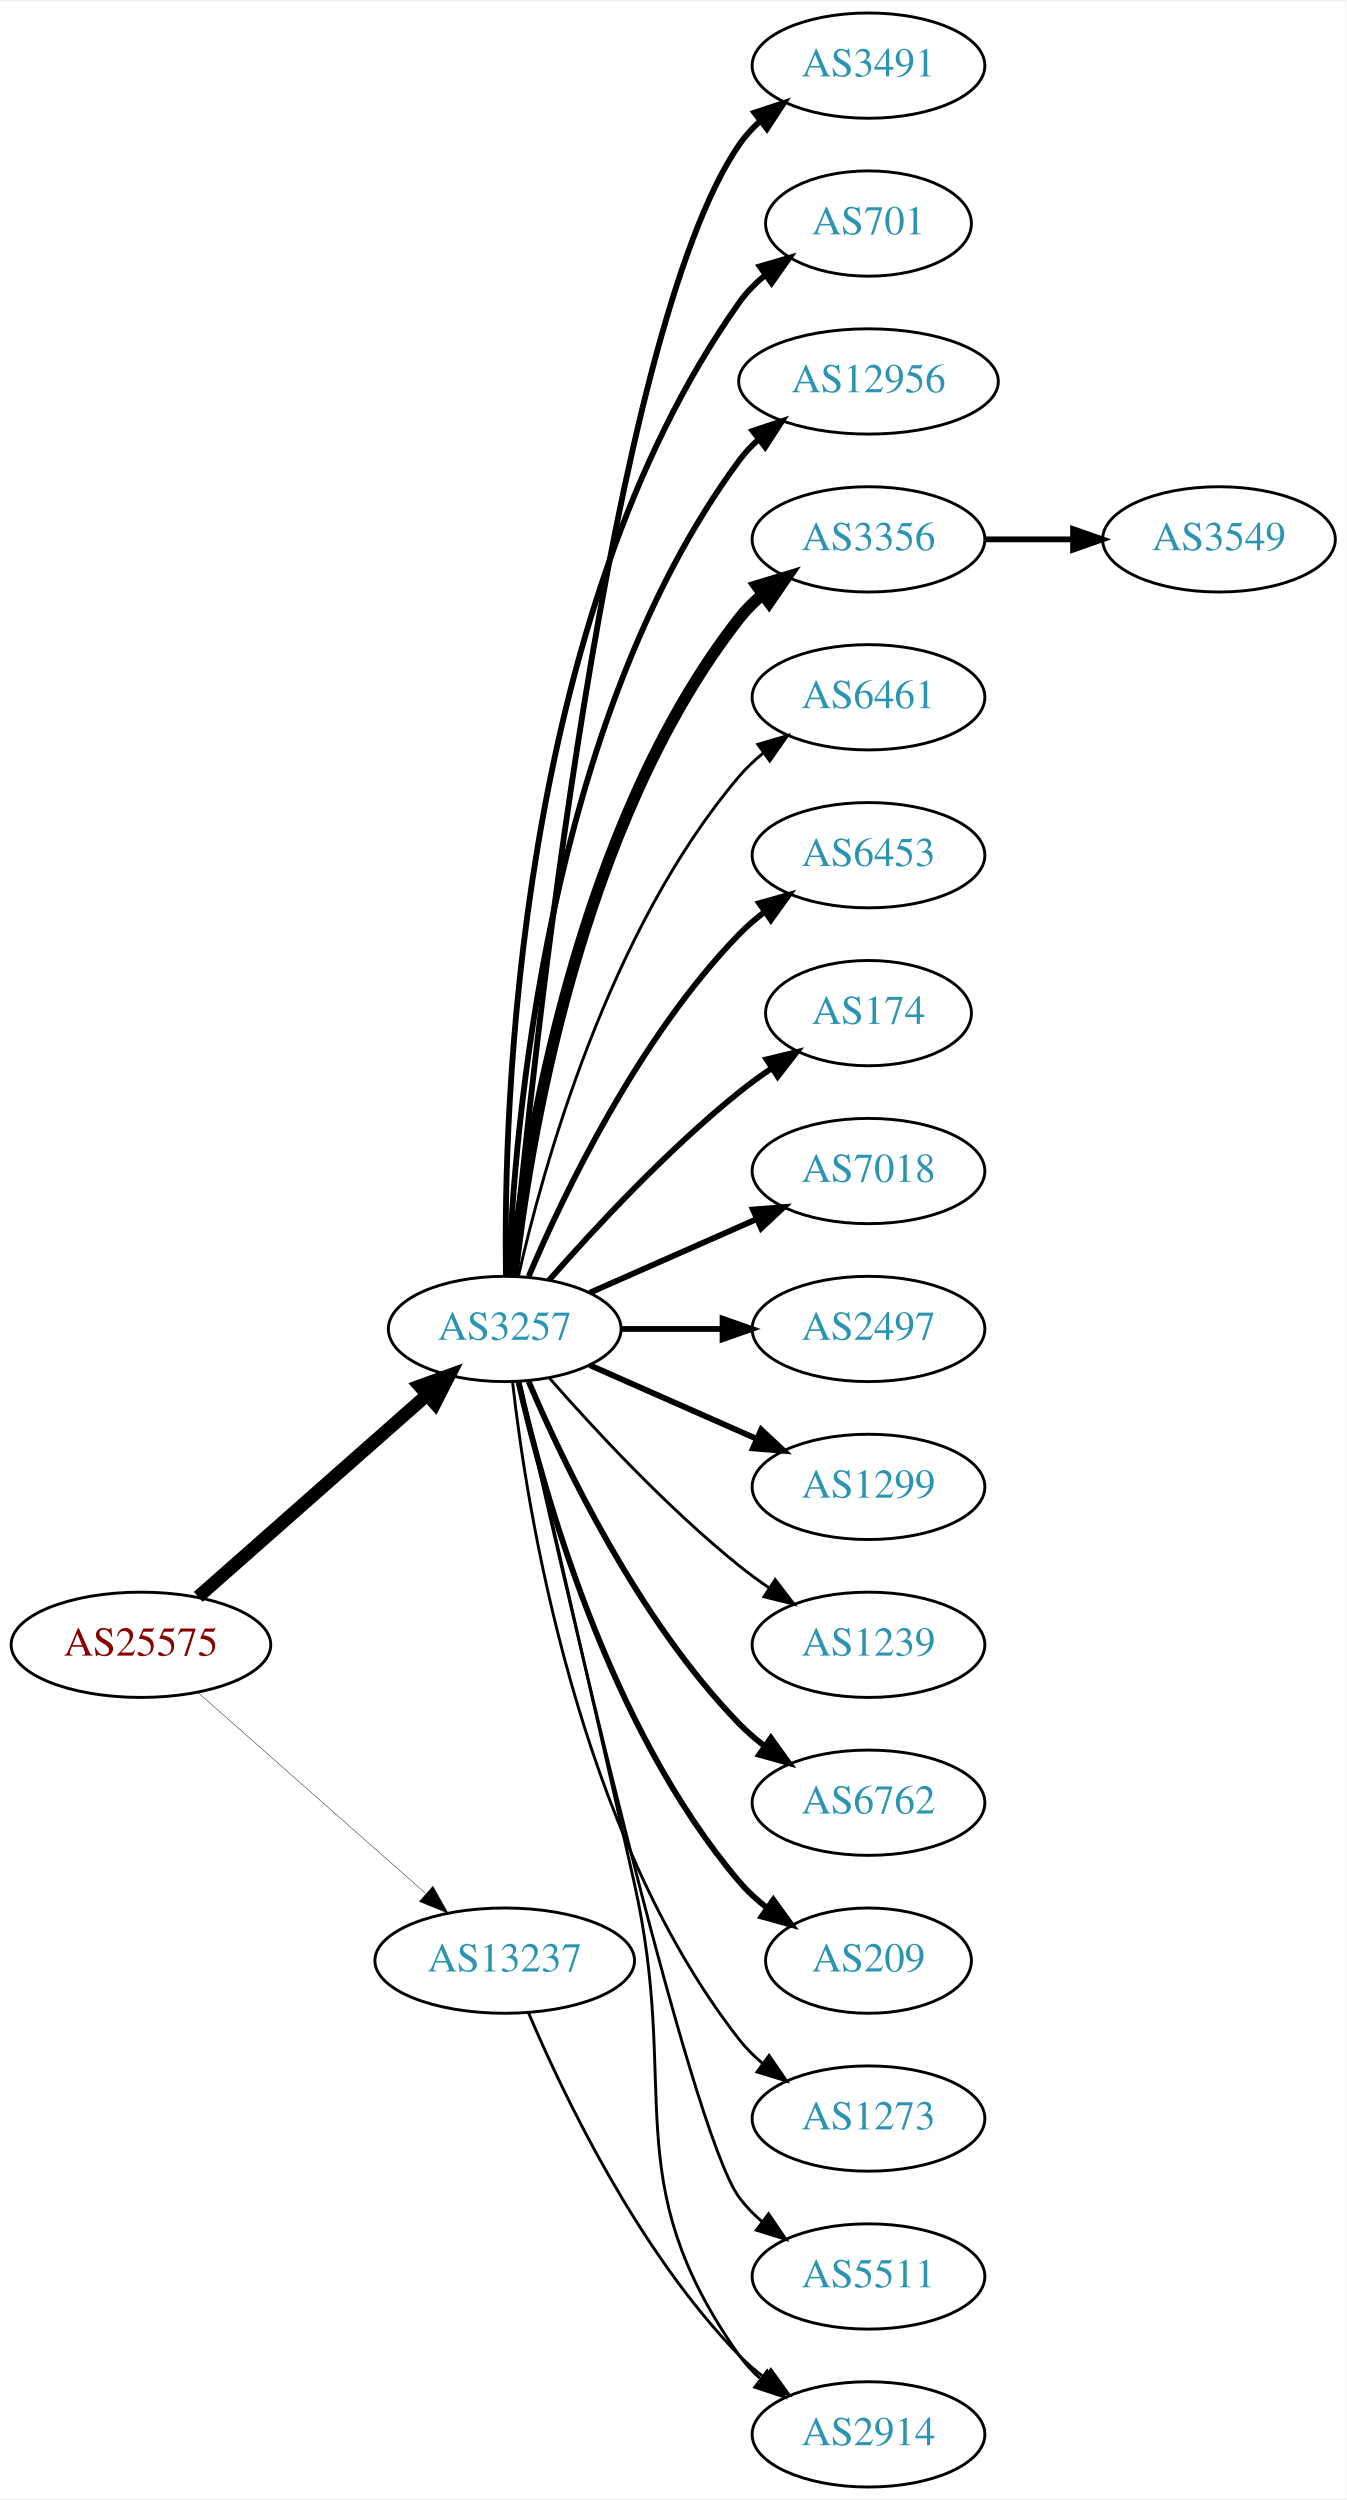
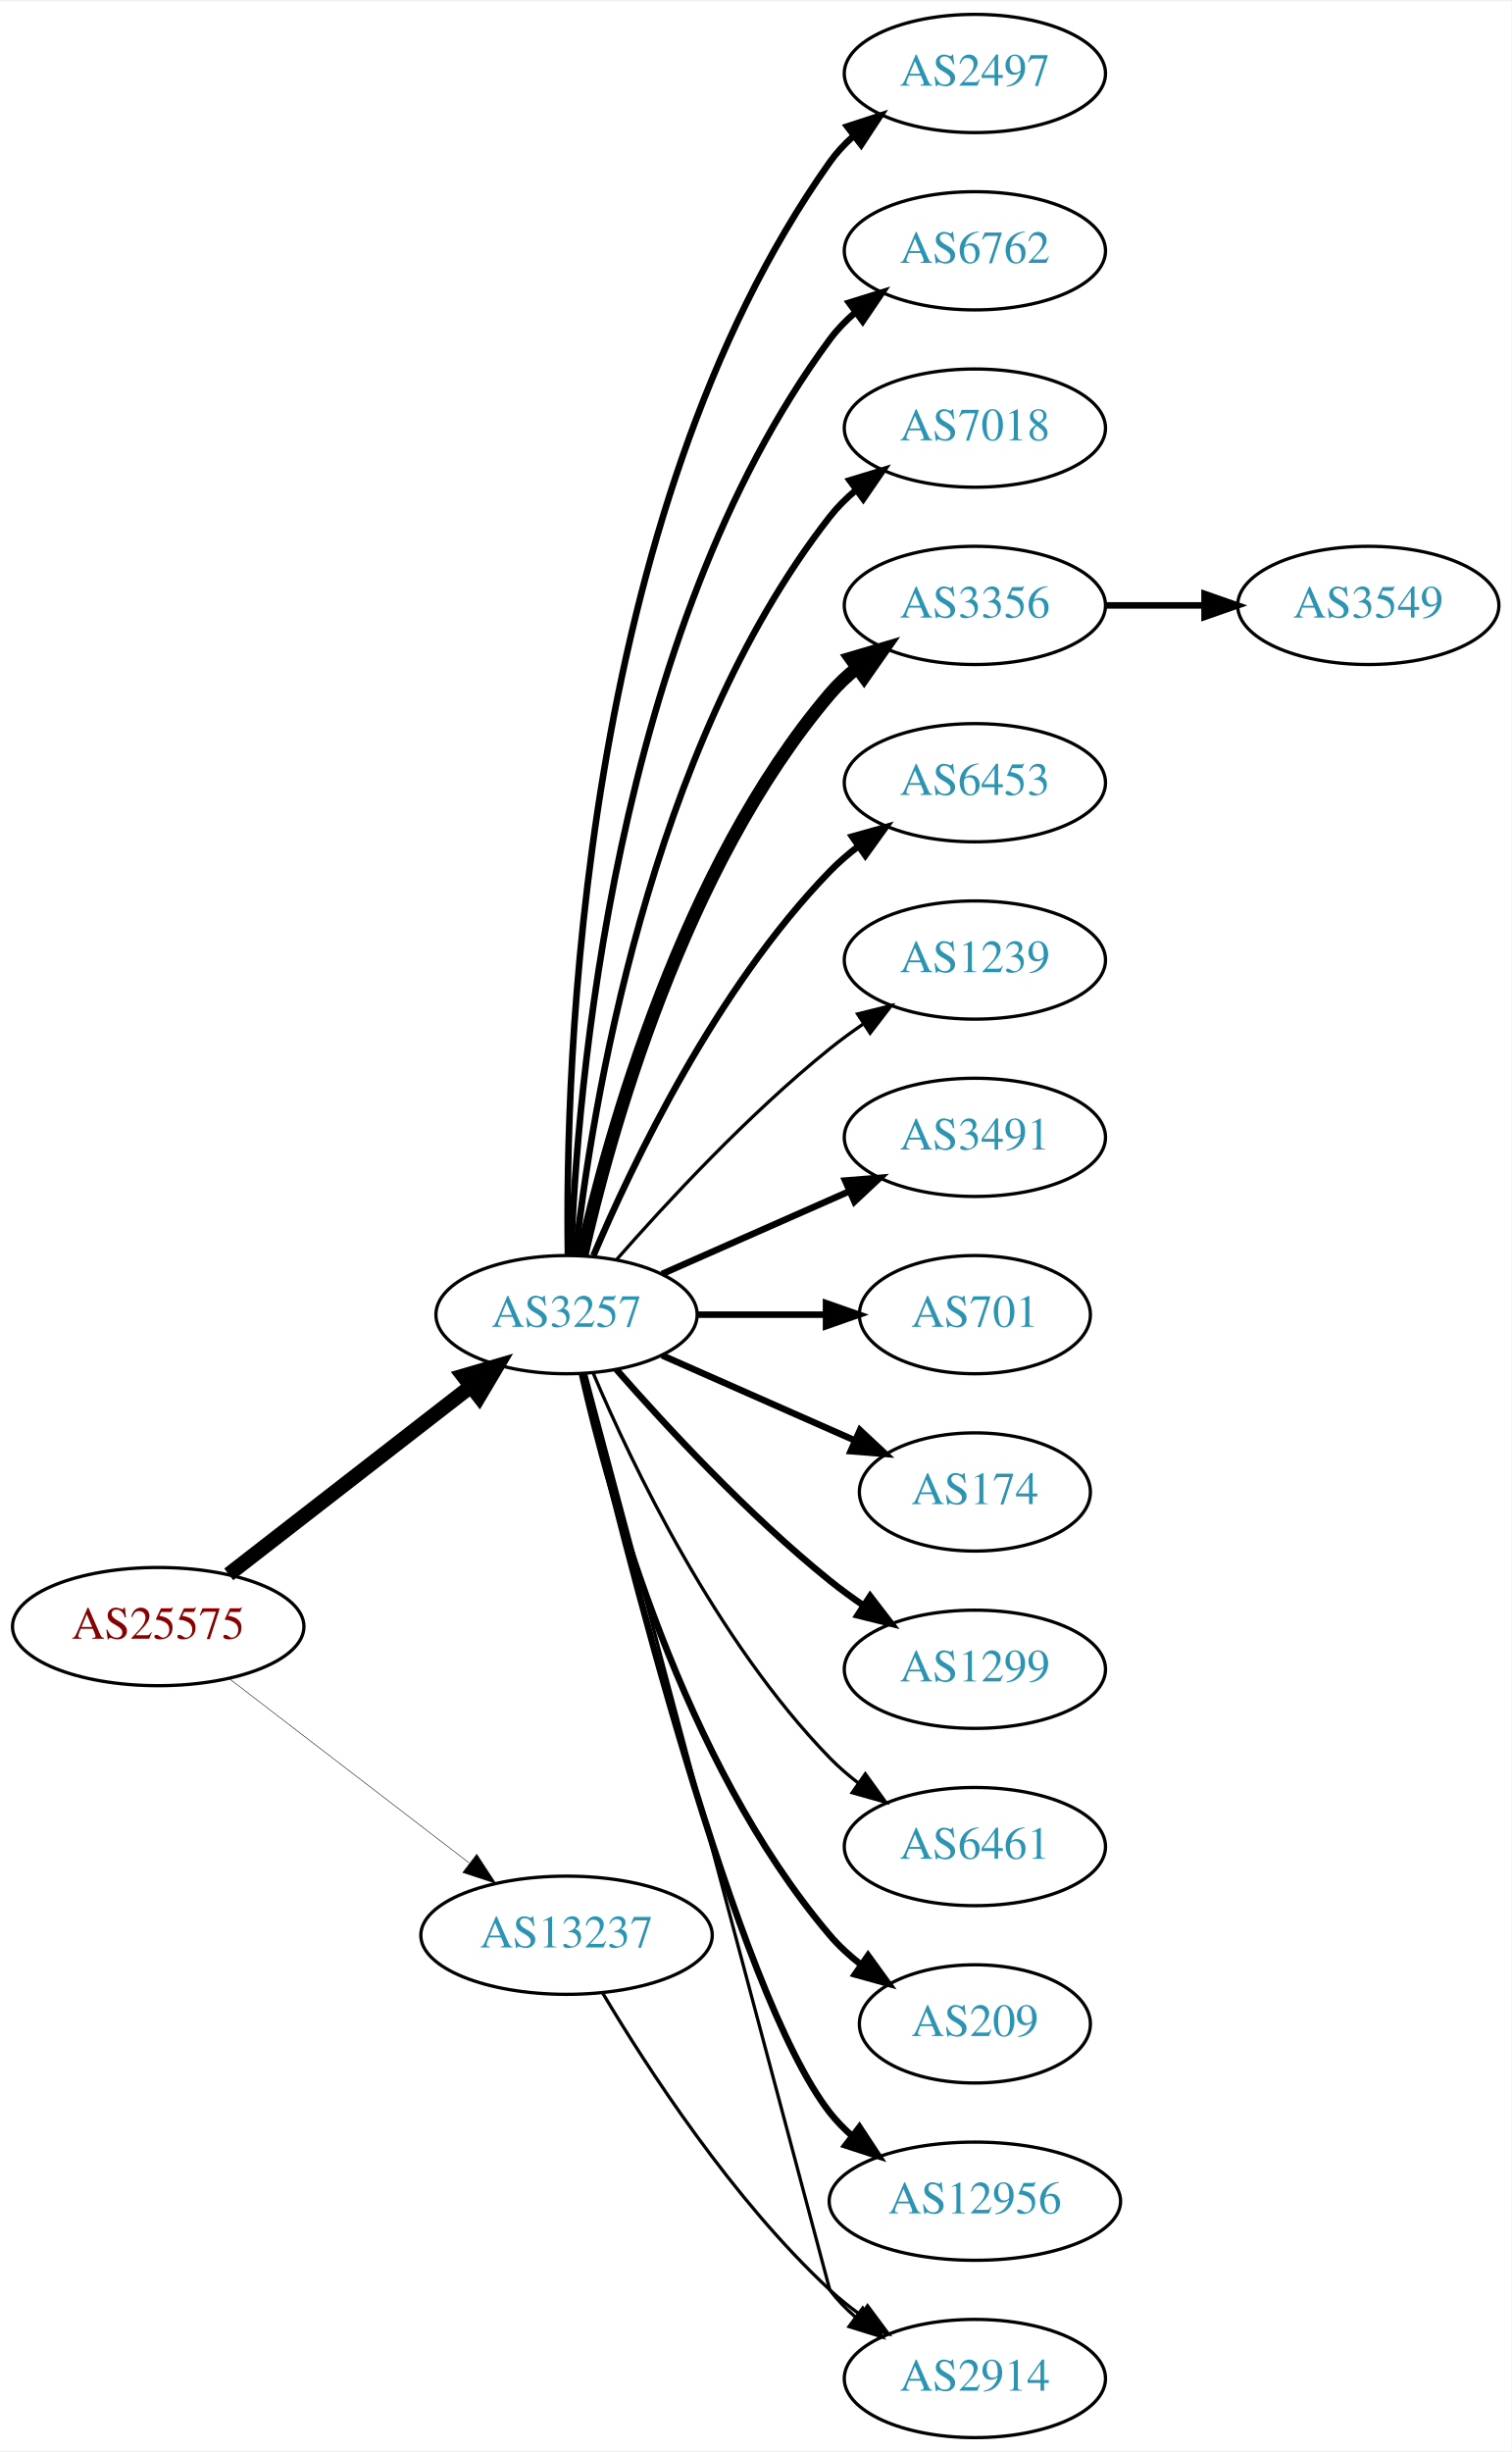
- <svg xmlns="http://www.w3.org/2000/svg" xmlns:xlink="http://www.w3.org/1999/xlink" width="460pt" height="854pt" viewBox="0.00 0.00 460.47 854.00">
-   <g id="graph0" class="graph" transform="scale(1 1) rotate(0) translate(4 850)">
-     <polygon fill="white" stroke="none" points="-4,4 -4,-850 456.469,-850 456.469,4 -4,4" />
+ <svg xmlns="http://www.w3.org/2000/svg" xmlns:xlink="http://www.w3.org/1999/xlink" width="460pt" height="746pt" viewBox="0.00 0.00 460.47 746.00">
+   <g id="graph0" class="graph" transform="scale(1 1) rotate(0) translate(4 742)">
+     <polygon fill="white" stroke="none" points="-4,4 -4,-742 456.469,-742 456.469,4 -4,4" />
    <g id="node1" class="node">
      <g id="a_node1">
        <a xlink:href="/asn/25575" xlink:title="AS25575 ~ Ledl.net GmbH [AT]">
-           <ellipse fill="#ffffff" stroke="black" cx="44.196" cy="-288" rx="44.393" ry="18" />
-           <text text-anchor="middle" x="44.196" y="-284.3" font-family="Times,serif" font-size="14.00" fill="#880000">AS25575</text>
+           <ellipse fill="#ffffff" stroke="black" cx="44.196" cy="-247" rx="44.393" ry="18" />
+           <text text-anchor="middle" x="44.196" y="-243.3" font-family="Times,serif" font-size="14.00" fill="#880000">AS25575</text>
        </a>
      </g>
    </g>
    <g id="node2" class="node">
      <g id="a_node2">
        <a xlink:href="/asn/3257" xlink:title="AS3257 ~ GTT [DE]">
-           <ellipse fill="#ffffff" stroke="black" cx="168.588" cy="-396" rx="39.794" ry="18" />
-           <text text-anchor="middle" x="168.588" y="-392.3" font-family="Times,serif" font-size="14.00" fill="#2c94b3">AS3257</text>
+           <ellipse fill="#ffffff" stroke="black" cx="168.588" cy="-342" rx="39.794" ry="18" />
+           <text text-anchor="middle" x="168.588" y="-338.3" font-family="Times,serif" font-size="14.00" fill="#2c94b3">AS3257</text>
        </a>
      </g>
    </g>
    <g id="edge1" class="edge">
-       <path fill="none" stroke="black" stroke-width="4.5" d="M63.785,-304.403C84.602,-322.772 118.478,-352.665 141.838,-373.278" />
-       <polygon fill="black" stroke="black" stroke-width="4.5" points="139.52,-376.484 149.623,-380.148 144.73,-370.579 139.52,-376.484" />
+       <path fill="none" stroke="black" stroke-width="4.5" d="M65.682,-262.901C85.836,-278.544 116.772,-302.557 139.272,-320.021" />
+       <polygon fill="black" stroke="black" stroke-width="4.5" points="137.129,-323.342 147.443,-326.363 141.958,-317.121 137.129,-323.342" />
    </g>
    <g id="node3" class="node">
      <g id="a_node3">
        <a xlink:href="/asn/13237" xlink:title="AS13237 ~ European Backbone of AS13237 [DE]">
-           <ellipse fill="#ffffff" stroke="black" cx="168.588" cy="-180" rx="44.393" ry="18" />
-           <text text-anchor="middle" x="168.588" y="-176.3" font-family="Times,serif" font-size="14.00" fill="#2c94b3">AS13237</text>
+           <ellipse fill="#ffffff" stroke="black" cx="168.588" cy="-153" rx="44.393" ry="18" />
+           <text text-anchor="middle" x="168.588" y="-149.3" font-family="Times,serif" font-size="14.00" fill="#2c94b3">AS13237</text>
        </a>
      </g>
    </g>
    <g id="edge2" class="edge">
-       <path fill="none" stroke="black" stroke-width="0.145" d="M63.785,-271.597C84.482,-253.333 118.089,-223.678 141.434,-203.079" />
-       <polygon fill="black" stroke="black" stroke-width="0.145" points="144.043,-205.444 149.226,-196.203 139.412,-200.195 144.043,-205.444" />
+       <path fill="none" stroke="black" stroke-width="0.155" d="M65.682,-231.267C85.715,-215.88 116.402,-192.312 138.867,-175.058" />
+       <polygon fill="black" stroke="black" stroke-width="0.155" points="141.237,-177.652 147.036,-168.785 136.973,-172.1 141.237,-177.652" />
    </g>
    <g id="node4" class="node">
      <g id="a_node4">
-         <a xlink:href="/asn/3491" xlink:title="AS3491 ~ PCCW Global, Inc. [US]">
-           <ellipse fill="#ffffff" stroke="black" cx="292.98" cy="-828" rx="39.794" ry="18" />
-           <text text-anchor="middle" x="292.98" y="-824.3" font-family="Times,serif" font-size="14.00" fill="#2c94b3">AS3491</text>
+         <a xlink:href="/asn/2497" xlink:title="AS2497 ~ Internet Initiative Japan Inc. [JP]">
+           <ellipse fill="#ffffff" stroke="black" cx="292.98" cy="-720" rx="39.794" ry="18" />
+           <text text-anchor="middle" x="292.98" y="-716.3" font-family="Times,serif" font-size="14.00" fill="#2c94b3">AS2497</text>
        </a>
      </g>
    </g>
    <g id="edge3" class="edge">
-       <path fill="none" stroke="black" stroke-width="2" d="M171.241,-414.401C177.853,-484.783 204.216,-736.221 248.784,-801 250.739,-803.842 253.101,-806.444 255.701,-808.814" />
-       <polygon fill="black" stroke="black" stroke-width="2" points="253.983,-811.909 264.042,-815.235 258.252,-806.362 253.983,-811.909" />
+       <path fill="none" stroke="black" stroke-width="2" d="M169.005,-360.362C168.15,-415.958 172.336,-585.241 248.784,-693 250.78,-695.813 253.17,-698.396 255.788,-700.753" />
+       <polygon fill="black" stroke="black" stroke-width="2" points="254.09,-703.86 264.16,-707.152 258.341,-698.298 254.09,-703.86" />
    </g>
    <g id="node5" class="node">
      <g id="a_node5">
-         <a xlink:href="/asn/701" xlink:title="AS701 ~ UUNET [US]">
-           <ellipse fill="#ffffff" stroke="black" cx="292.98" cy="-774" rx="35.194" ry="18" />
-           <text text-anchor="middle" x="292.98" y="-770.3" font-family="Times,serif" font-size="14.00" fill="#2c94b3">AS701</text>
+         <a xlink:href="/asn/6762" xlink:title="AS6762 ~ TELECOM ITALIA SPARKLE S.p.A. [IT]">
+           <ellipse fill="#ffffff" stroke="black" cx="292.98" cy="-666" rx="39.794" ry="18" />
+           <text text-anchor="middle" x="292.98" y="-662.3" font-family="Times,serif" font-size="14.00" fill="#2c94b3">AS6762</text>
        </a>
      </g>
    </g>
    <g id="edge4" class="edge">
-       <path fill="none" stroke="black" stroke-width="2" d="M169.005,-414.362C168.15,-469.958 172.336,-639.241 248.784,-747 251.26,-750.489 254.342,-753.624 257.714,-756.413" />
-       <polygon fill="black" stroke="black" stroke-width="2" points="255.784,-759.336 265.956,-762.3 259.852,-753.64 255.784,-759.336" />
+       <path fill="none" stroke="black" stroke-width="2" d="M169.94,-359.993C171.766,-409.457 182.82,-549.73 248.784,-639 251.018,-642.023 253.701,-644.786 256.621,-647.293" />
+       <polygon fill="black" stroke="black" stroke-width="2" points="254.647,-650.186 264.765,-653.331 258.816,-644.563 254.647,-650.186" />
    </g>
    <g id="node6" class="node">
      <g id="a_node6">
-         <a xlink:href="/asn/12956" xlink:title="AS12956 ~ TELXIUS [ES]">
-           <ellipse fill="#ffffff" stroke="black" cx="292.98" cy="-720" rx="44.393" ry="18" />
-           <text text-anchor="middle" x="292.98" y="-716.3" font-family="Times,serif" font-size="14.00" fill="#2c94b3">AS12956</text>
+         <a xlink:href="/asn/7018" xlink:title="AS7018 ~ AT&amp;T Services, Inc. [US]">
+           <ellipse fill="#ffffff" stroke="black" cx="292.98" cy="-612" rx="39.794" ry="18" />
+           <text text-anchor="middle" x="292.98" y="-608.3" font-family="Times,serif" font-size="14.00" fill="#2c94b3">AS7018</text>
        </a>
      </g>
    </g>
    <g id="edge5" class="edge">
-       <path fill="none" stroke="black" stroke-width="2" d="M169.94,-413.993C171.766,-463.457 182.82,-603.73 248.784,-693 250.729,-695.632 253.014,-698.067 255.5,-700.307" />
-       <polygon fill="black" stroke="black" stroke-width="2" points="253.374,-703.087 263.423,-706.445 257.661,-697.554 253.374,-703.087" />
+       <path fill="none" stroke="black" stroke-width="2" d="M171.268,-360.129C176.098,-403.368 193.439,-514.216 248.784,-585 251.099,-587.961 253.836,-590.683 256.791,-593.164" />
+       <polygon fill="black" stroke="black" stroke-width="2" points="254.847,-596.078 264.982,-599.165 258.985,-590.432 254.847,-596.078" />
    </g>
    <g id="node7" class="node">
      <g id="a_node7">
        <a xlink:href="/asn/3356" xlink:title="AS3356 ~ Level 3 Parent, LLC [US]">
-           <ellipse fill="#ffffff" stroke="black" cx="292.98" cy="-666" rx="39.794" ry="18" />
-           <text text-anchor="middle" x="292.98" y="-662.3" font-family="Times,serif" font-size="14.00" fill="#2c94b3">AS3356</text>
+           <ellipse fill="#ffffff" stroke="black" cx="292.98" cy="-558" rx="39.794" ry="18" />
+           <text text-anchor="middle" x="292.98" y="-554.3" font-family="Times,serif" font-size="14.00" fill="#2c94b3">AS3356</text>
        </a>
      </g>
    </g>
    <g id="edge6" class="edge">
-       <path fill="none" stroke="black" stroke-width="4" d="M171.268,-414.129C176.098,-457.368 193.439,-568.216 248.784,-639 251.099,-641.961 253.836,-644.683 256.791,-647.164" />
-       <polygon fill="black" stroke="black" stroke-width="4" points="254.847,-650.078 264.982,-653.165 258.985,-644.432 254.847,-650.078" />
+       <path fill="none" stroke="black" stroke-width="4" d="M173.282,-360.075C181.422,-396.148 203.855,-478.14 248.784,-531 251.219,-533.864 254.035,-536.521 257.04,-538.961" />
+       <polygon fill="black" stroke="black" stroke-width="4" points="255.139,-541.905 265.3,-544.906 259.228,-536.224 255.139,-541.905" />
    </g>
    <g id="node8" class="node">
      <g id="a_node8">
-         <a xlink:href="/asn/6461" xlink:title="AS6461 ~ Zayo Bandwidth [US]">
-           <ellipse fill="#ffffff" stroke="black" cx="292.98" cy="-612" rx="39.794" ry="18" />
-           <text text-anchor="middle" x="292.98" y="-608.3" font-family="Times,serif" font-size="14.00" fill="#2c94b3">AS6461</text>
+         <a xlink:href="/asn/6453" xlink:title="AS6453 ~ TATA COMMUNICATIONS (AMERICA) INC [US]">
+           <ellipse fill="#ffffff" stroke="black" cx="292.98" cy="-504" rx="39.794" ry="18" />
+           <text text-anchor="middle" x="292.98" y="-500.3" font-family="Times,serif" font-size="14.00" fill="#2c94b3">AS6453</text>
        </a>
      </g>
    </g>
    <g id="edge7" class="edge">
-       <path fill="none" stroke="black" d="M173.282,-414.075C181.422,-450.148 203.855,-532.14 248.784,-585 251.219,-587.864 254.035,-590.521 257.04,-592.961" />
-       <polygon fill="black" stroke="black" points="255.139,-595.905 265.3,-598.906 259.228,-590.224 255.139,-595.905" />
+       <path fill="none" stroke="black" stroke-width="2" d="M176.779,-359.975C188.546,-387.682 214.12,-441.348 248.784,-477 251.404,-479.695 254.345,-482.239 257.428,-484.608" />
+       <polygon fill="black" stroke="black" stroke-width="2" points="255.594,-487.597 265.796,-490.455 259.603,-481.859 255.594,-487.597" />
    </g>
    <g id="node9" class="node">
      <g id="a_node9">
-         <a xlink:href="/asn/6453" xlink:title="AS6453 ~ TATA COMMUNICATIONS (AMERICA) INC [US]">
-           <ellipse fill="#ffffff" stroke="black" cx="292.98" cy="-558" rx="39.794" ry="18" />
-           <text text-anchor="middle" x="292.98" y="-554.3" font-family="Times,serif" font-size="14.00" fill="#2c94b3">AS6453</text>
+         <a xlink:href="/asn/1239" xlink:title="AS1239 ~ Sprint [US]">
+           <ellipse fill="#ffffff" stroke="black" cx="292.98" cy="-450" rx="39.794" ry="18" />
+           <text text-anchor="middle" x="292.98" y="-446.3" font-family="Times,serif" font-size="14.00" fill="#2c94b3">AS1239</text>
        </a>
      </g>
    </g>
    <g id="edge8" class="edge">
-       <path fill="none" stroke="black" stroke-width="2" d="M176.779,-413.975C188.546,-441.682 214.12,-495.348 248.784,-531 251.404,-533.695 254.345,-536.239 257.428,-538.608" />
-       <polygon fill="black" stroke="black" stroke-width="2" points="255.594,-541.597 265.796,-544.455 259.603,-535.859 255.594,-541.597" />
+       <path fill="none" stroke="black" d="M183.74,-358.663C198.842,-375.894 223.963,-403.024 248.784,-423 252.04,-425.62 255.565,-428.192 259.149,-430.646" />
+       <polygon fill="black" stroke="black" points="257.237,-433.577 267.522,-436.121 261.068,-427.719 257.237,-433.577" />
    </g>
    <g id="node10" class="node">
      <g id="a_node10">
-         <a xlink:href="/asn/174" xlink:title="AS174 ~ Cogent Communications [US]">
-           <ellipse fill="#ffffff" stroke="black" cx="292.98" cy="-504" rx="35.194" ry="18" />
-           <text text-anchor="middle" x="292.98" y="-500.3" font-family="Times,serif" font-size="14.00" fill="#2c94b3">AS174</text>
+         <a xlink:href="/asn/3491" xlink:title="AS3491 ~ PCCW Global, Inc. [US]">
+           <ellipse fill="#ffffff" stroke="black" cx="292.98" cy="-396" rx="39.794" ry="18" />
+           <text text-anchor="middle" x="292.98" y="-392.3" font-family="Times,serif" font-size="14.00" fill="#2c94b3">AS3491</text>
        </a>
      </g>
    </g>
    <g id="edge9" class="edge">
-       <path fill="none" stroke="black" stroke-width="2" d="M183.74,-412.663C198.842,-429.894 223.963,-457.024 248.784,-477 252.289,-479.821 256.107,-482.587 259.975,-485.208" />
-       <polygon fill="black" stroke="black" stroke-width="2" points="258.126,-488.18 268.421,-490.682 261.933,-482.306 258.126,-488.18" />
+       <path fill="none" stroke="black" stroke-width="2" d="M197.667,-354.389C214.615,-361.866 236.413,-371.483 254.782,-379.588" />
+       <polygon fill="black" stroke="black" stroke-width="2" points="253.47,-382.834 264.032,-383.669 256.296,-376.43 253.47,-382.834" />
    </g>
    <g id="node11" class="node">
      <g id="a_node11">
-         <a xlink:href="/asn/7018" xlink:title="AS7018 ~ AT&amp;T Services, Inc. [US]">
-           <ellipse fill="#ffffff" stroke="black" cx="292.98" cy="-450" rx="39.794" ry="18" />
-           <text text-anchor="middle" x="292.98" y="-446.3" font-family="Times,serif" font-size="14.00" fill="#2c94b3">AS7018</text>
+         <a xlink:href="/asn/701" xlink:title="AS701 ~ UUNET [US]">
+           <ellipse fill="#ffffff" stroke="black" cx="292.98" cy="-342" rx="35.194" ry="18" />
+           <text text-anchor="middle" x="292.98" y="-338.3" font-family="Times,serif" font-size="14.00" fill="#2c94b3">AS701</text>
        </a>
      </g>
    </g>
    <g id="edge10" class="edge">
-       <path fill="none" stroke="black" stroke-width="2" d="M197.667,-408.389C214.615,-415.866 236.413,-425.483 254.782,-433.588" />
-       <polygon fill="black" stroke="black" stroke-width="2" points="253.47,-436.834 264.032,-437.669 256.296,-430.43 253.47,-436.834" />
+       <path fill="none" stroke="black" stroke-width="2" d="M208.314,-342C220.803,-342 234.742,-342 247.605,-342" />
+       <polygon fill="black" stroke="black" stroke-width="2" points="247.643,-345.5 257.643,-342 247.643,-338.5 247.643,-345.5" />
    </g>
    <g id="node12" class="node">
      <g id="a_node12">
-         <a xlink:href="/asn/2497" xlink:title="AS2497 ~ Internet Initiative Japan Inc. [JP]">
-           <ellipse fill="#ffffff" stroke="black" cx="292.98" cy="-396" rx="39.794" ry="18" />
-           <text text-anchor="middle" x="292.98" y="-392.3" font-family="Times,serif" font-size="14.00" fill="#2c94b3">AS2497</text>
+         <a xlink:href="/asn/174" xlink:title="AS174 ~ Cogent Communications [US]">
+           <ellipse fill="#ffffff" stroke="black" cx="292.98" cy="-288" rx="35.194" ry="18" />
+           <text text-anchor="middle" x="292.98" y="-284.3" font-family="Times,serif" font-size="14.00" fill="#2c94b3">AS174</text>
        </a>
      </g>
    </g>
    <g id="edge11" class="edge">
-       <path fill="none" stroke="black" stroke-width="2" d="M208.314,-396C219.252,-396 231.303,-396 242.769,-396" />
-       <polygon fill="black" stroke="black" stroke-width="2" points="243.087,-399.5 253.087,-396 243.087,-392.5 243.087,-399.5" />
+       <path fill="none" stroke="black" stroke-width="2" d="M197.667,-329.611C215.096,-321.922 237.653,-311.969 256.337,-303.726" />
+       <polygon fill="black" stroke="black" stroke-width="2" points="257.97,-306.831 265.707,-299.592 255.145,-300.427 257.97,-306.831" />
    </g>
    <g id="node13" class="node">
      <g id="a_node13">
        <a xlink:href="/asn/1299" xlink:title="AS1299 ~ Telia Carrier [EU]">
-           <ellipse fill="#ffffff" stroke="black" cx="292.98" cy="-342" rx="39.794" ry="18" />
-           <text text-anchor="middle" x="292.98" y="-338.3" font-family="Times,serif" font-size="14.00" fill="#2c94b3">AS1299</text>
+           <ellipse fill="#ffffff" stroke="black" cx="292.98" cy="-234" rx="39.794" ry="18" />
+           <text text-anchor="middle" x="292.98" y="-230.3" font-family="Times,serif" font-size="14.00" fill="#2c94b3">AS1299</text>
        </a>
      </g>
    </g>
    <g id="edge12" class="edge">
-       <path fill="none" stroke="black" stroke-width="2" d="M197.667,-383.611C214.615,-376.134 236.413,-366.517 254.782,-358.412" />
-       <polygon fill="black" stroke="black" stroke-width="2" points="256.296,-361.57 264.032,-354.331 253.47,-355.166 256.296,-361.57" />
+       <path fill="none" stroke="black" stroke-width="2" d="M183.74,-325.337C198.842,-308.106 223.963,-280.976 248.784,-261 252.04,-258.38 255.565,-255.808 259.149,-253.354" />
+       <polygon fill="black" stroke="black" stroke-width="2" points="261.068,-256.281 267.522,-247.879 257.237,-250.423 261.068,-256.281" />
    </g>
    <g id="node14" class="node">
      <g id="a_node14">
-         <a xlink:href="/asn/1239" xlink:title="AS1239 ~ Sprint [US]">
-           <ellipse fill="#ffffff" stroke="black" cx="292.98" cy="-288" rx="39.794" ry="18" />
-           <text text-anchor="middle" x="292.98" y="-284.3" font-family="Times,serif" font-size="14.00" fill="#2c94b3">AS1239</text>
+         <a xlink:href="/asn/6461" xlink:title="AS6461 ~ Zayo Bandwidth [US]">
+           <ellipse fill="#ffffff" stroke="black" cx="292.98" cy="-180" rx="39.794" ry="18" />
+           <text text-anchor="middle" x="292.98" y="-176.3" font-family="Times,serif" font-size="14.00" fill="#2c94b3">AS6461</text>
        </a>
      </g>
    </g>
    <g id="edge13" class="edge">
-       <path fill="none" stroke="black" d="M183.74,-379.337C198.842,-362.106 223.963,-334.976 248.784,-315 252.04,-312.38 255.565,-309.808 259.149,-307.354" />
-       <polygon fill="black" stroke="black" points="261.068,-310.281 267.522,-301.879 257.237,-304.423 261.068,-310.281" />
+       <path fill="none" stroke="black" d="M176.779,-324.025C188.546,-296.318 214.12,-242.652 248.784,-207 251.404,-204.305 254.345,-201.761 257.428,-199.392" />
+       <polygon fill="black" stroke="black" points="259.603,-202.141 265.796,-193.545 255.594,-196.403 259.603,-202.141" />
    </g>
    <g id="node15" class="node">
      <g id="a_node15">
-         <a xlink:href="/asn/6762" xlink:title="AS6762 ~ TELECOM ITALIA SPARKLE S.p.A. [IT]">
-           <ellipse fill="#ffffff" stroke="black" cx="292.98" cy="-234" rx="39.794" ry="18" />
-           <text text-anchor="middle" x="292.98" y="-230.3" font-family="Times,serif" font-size="14.00" fill="#2c94b3">AS6762</text>
+         <a xlink:href="/asn/209" xlink:title="AS209 ~ CenturyLink Communications, LLC [US]">
+           <ellipse fill="#ffffff" stroke="black" cx="292.98" cy="-126" rx="35.194" ry="18" />
+           <text text-anchor="middle" x="292.98" y="-122.3" font-family="Times,serif" font-size="14.00" fill="#2c94b3">AS209</text>
        </a>
      </g>
    </g>
    <g id="edge14" class="edge">
-       <path fill="none" stroke="black" stroke-width="2" d="M176.779,-378.025C188.546,-350.318 214.12,-296.652 248.784,-261 251.404,-258.305 254.345,-255.761 257.428,-253.392" />
-       <polygon fill="black" stroke="black" stroke-width="2" points="259.603,-256.141 265.796,-247.545 255.594,-250.403 259.603,-256.141" />
+       <path fill="none" stroke="black" stroke-width="2" d="M173.282,-323.925C181.422,-287.852 203.855,-205.86 248.784,-153 251.555,-149.74 254.821,-146.748 258.296,-144.039" />
+       <polygon fill="black" stroke="black" stroke-width="2" points="260.432,-146.818 266.65,-138.239 256.44,-141.068 260.432,-146.818" />
    </g>
    <g id="node16" class="node">
      <g id="a_node16">
-         <a xlink:href="/asn/209" xlink:title="AS209 ~ CenturyLink Communications, LLC [US]">
-           <ellipse fill="#ffffff" stroke="black" cx="292.98" cy="-180" rx="35.194" ry="18" />
-           <text text-anchor="middle" x="292.98" y="-176.3" font-family="Times,serif" font-size="14.00" fill="#2c94b3">AS209</text>
+         <a xlink:href="/asn/12956" xlink:title="AS12956 ~ TELXIUS [ES]">
+           <ellipse fill="#ffffff" stroke="black" cx="292.98" cy="-72" rx="44.393" ry="18" />
+           <text text-anchor="middle" x="292.98" y="-68.3" font-family="Times,serif" font-size="14.00" fill="#2c94b3">AS12956</text>
        </a>
      </g>
    </g>
    <g id="edge15" class="edge">
-       <path fill="none" stroke="black" stroke-width="2" d="M173.282,-377.925C181.422,-341.852 203.855,-259.86 248.784,-207 251.555,-203.74 254.821,-200.748 258.296,-198.039" />
-       <polygon fill="black" stroke="black" stroke-width="2" points="260.432,-200.818 266.65,-192.239 256.44,-195.068 260.432,-200.818" />
+       <path fill="none" stroke="black" stroke-width="2" d="M173.728,-324.129C185.511,-274.377 220.223,-135.528 248.784,-99 250.8,-96.422 253.135,-94.026 255.656,-91.812" />
+       <polygon fill="black" stroke="black" stroke-width="2" points="257.812,-94.568 263.638,-85.719 253.565,-89.004 257.812,-94.568" />
    </g>
    <g id="node17" class="node">
      <g id="a_node17">
-         <a xlink:href="/asn/1273" xlink:title="AS1273 ~ Vodafone Group PLC [EU]">
-           <ellipse fill="#ffffff" stroke="black" cx="292.98" cy="-126" rx="39.794" ry="18" />
-           <text text-anchor="middle" x="292.98" y="-122.3" font-family="Times,serif" font-size="14.00" fill="#2c94b3">AS1273</text>
-         </a>
-       </g>
-     </g>
-     <g id="edge16" class="edge">
-       <path fill="none" stroke="black" d="M171.268,-377.871C176.098,-334.632 193.439,-223.784 248.784,-153 251.099,-150.039 253.836,-147.317 256.791,-144.836" />
-       <polygon fill="black" stroke="black" points="258.985,-147.568 264.982,-138.835 254.847,-141.922 258.985,-147.568" />
-     </g>
-     <g id="node18" class="node">
-       <g id="a_node18">
-         <a xlink:href="/asn/5511" xlink:title="AS5511 ~ Orange S.A. [FR]">
-           <ellipse fill="#ffffff" stroke="black" cx="292.98" cy="-72" rx="39.794" ry="18" />
-           <text text-anchor="middle" x="292.98" y="-68.3" font-family="Times,serif" font-size="14.00" fill="#2c94b3">AS5511</text>
-         </a>
-       </g>
-     </g>
-     <g id="edge17" class="edge">
-       <path fill="none" stroke="black" d="M173.625,-377.788C187.258,-316.777 231.699,-122.122 248.784,-99 251.018,-95.977 253.701,-93.214 256.621,-90.707" />
-       <polygon fill="black" stroke="black" points="258.816,-93.437 264.765,-84.669 254.647,-87.814 258.816,-93.437" />
-     </g>
-     <g id="node19" class="node">
-       <g id="a_node19">
        <a xlink:href="/asn/2914" xlink:title="AS2914 ~ NTT America, Inc. [US]">
          <ellipse fill="#ffffff" stroke="black" cx="292.98" cy="-18" rx="39.794" ry="18" />
          <text text-anchor="middle" x="292.98" y="-14.3" font-family="Times,serif" font-size="14.00" fill="#2c94b3">AS2914</text>
        </a>
      </g>
    </g>
+     <g id="edge16" class="edge">
+       <path fill="none" stroke="black" d="M174.423,-323.868C191.618,-259.385 248.784,-45 248.784,-45 251.018,-41.977 253.701,-39.214 256.621,-36.707" />
+       <polygon fill="black" stroke="black" points="258.816,-39.437 264.765,-30.669 254.647,-33.814 258.816,-39.437" />
+     </g>
    <g id="edge18" class="edge">
-       <path fill="none" stroke="black" d="M173.734,-378.027C181.472,-344.445 198.612,-269.879 212.784,-207 229.001,-135.049 206.205,-105.225 248.784,-45 250.775,-42.184 253.162,-39.599 255.778,-37.24" />
-       <polygon fill="black" stroke="black" points="258.331,-39.694 264.147,-30.838 254.078,-34.135 258.331,-39.694" />
-     </g>
-     <g id="edge20" class="edge">
-       <path fill="none" stroke="black" d="M176.779,-162.025C188.546,-134.318 214.12,-80.652 248.784,-45 251.404,-42.305 254.345,-39.761 257.428,-37.392" />
-       <polygon fill="black" stroke="black" points="259.603,-40.141 265.796,-31.545 255.594,-34.403 259.603,-40.141" />
-     </g>
-     <g id="node20" class="node">
-       <g id="a_node20">
+       <path fill="none" stroke="black" d="M179.634,-135.329C193.205,-112.528 219.137,-72.528 248.784,-45 251.691,-42.301 254.904,-39.72 258.228,-37.297" />
+       <polygon fill="black" stroke="black" points="260.287,-40.13 266.606,-31.625 256.363,-34.333 260.287,-40.13" />
+     </g>
+     <g id="node18" class="node">
+       <g id="a_node18">
        <a xlink:href="/asn/3549" xlink:title="AS3549 ~ Level 3 Parent, LLC [US]">
-           <ellipse fill="#ffffff" stroke="black" cx="412.823" cy="-666" rx="39.794" ry="18" />
-           <text text-anchor="middle" x="412.823" y="-662.3" font-family="Times,serif" font-size="14.00" fill="#2c94b3">AS3549</text>
-         </a>
-       </g>
-     </g>
-     <g id="edge19" class="edge">
-       <path fill="none" stroke="black" stroke-width="2" d="M332.893,-666C342.446,-666 352.796,-666 362.759,-666" />
-       <polygon fill="black" stroke="black" stroke-width="2" points="362.951,-669.5 372.951,-666 362.951,-662.5 362.951,-669.5" />
+           <ellipse fill="#ffffff" stroke="black" cx="412.823" cy="-558" rx="39.794" ry="18" />
+           <text text-anchor="middle" x="412.823" y="-554.3" font-family="Times,serif" font-size="14.00" fill="#2c94b3">AS3549</text>
+         </a>
+       </g>
+     </g>
+     <g id="edge17" class="edge">
+       <path fill="none" stroke="black" stroke-width="2" d="M332.893,-558C342.446,-558 352.796,-558 362.759,-558" />
+       <polygon fill="black" stroke="black" stroke-width="2" points="362.951,-561.5 372.951,-558 362.951,-554.5 362.951,-561.5" />
    </g>
  </g>
</svg>
